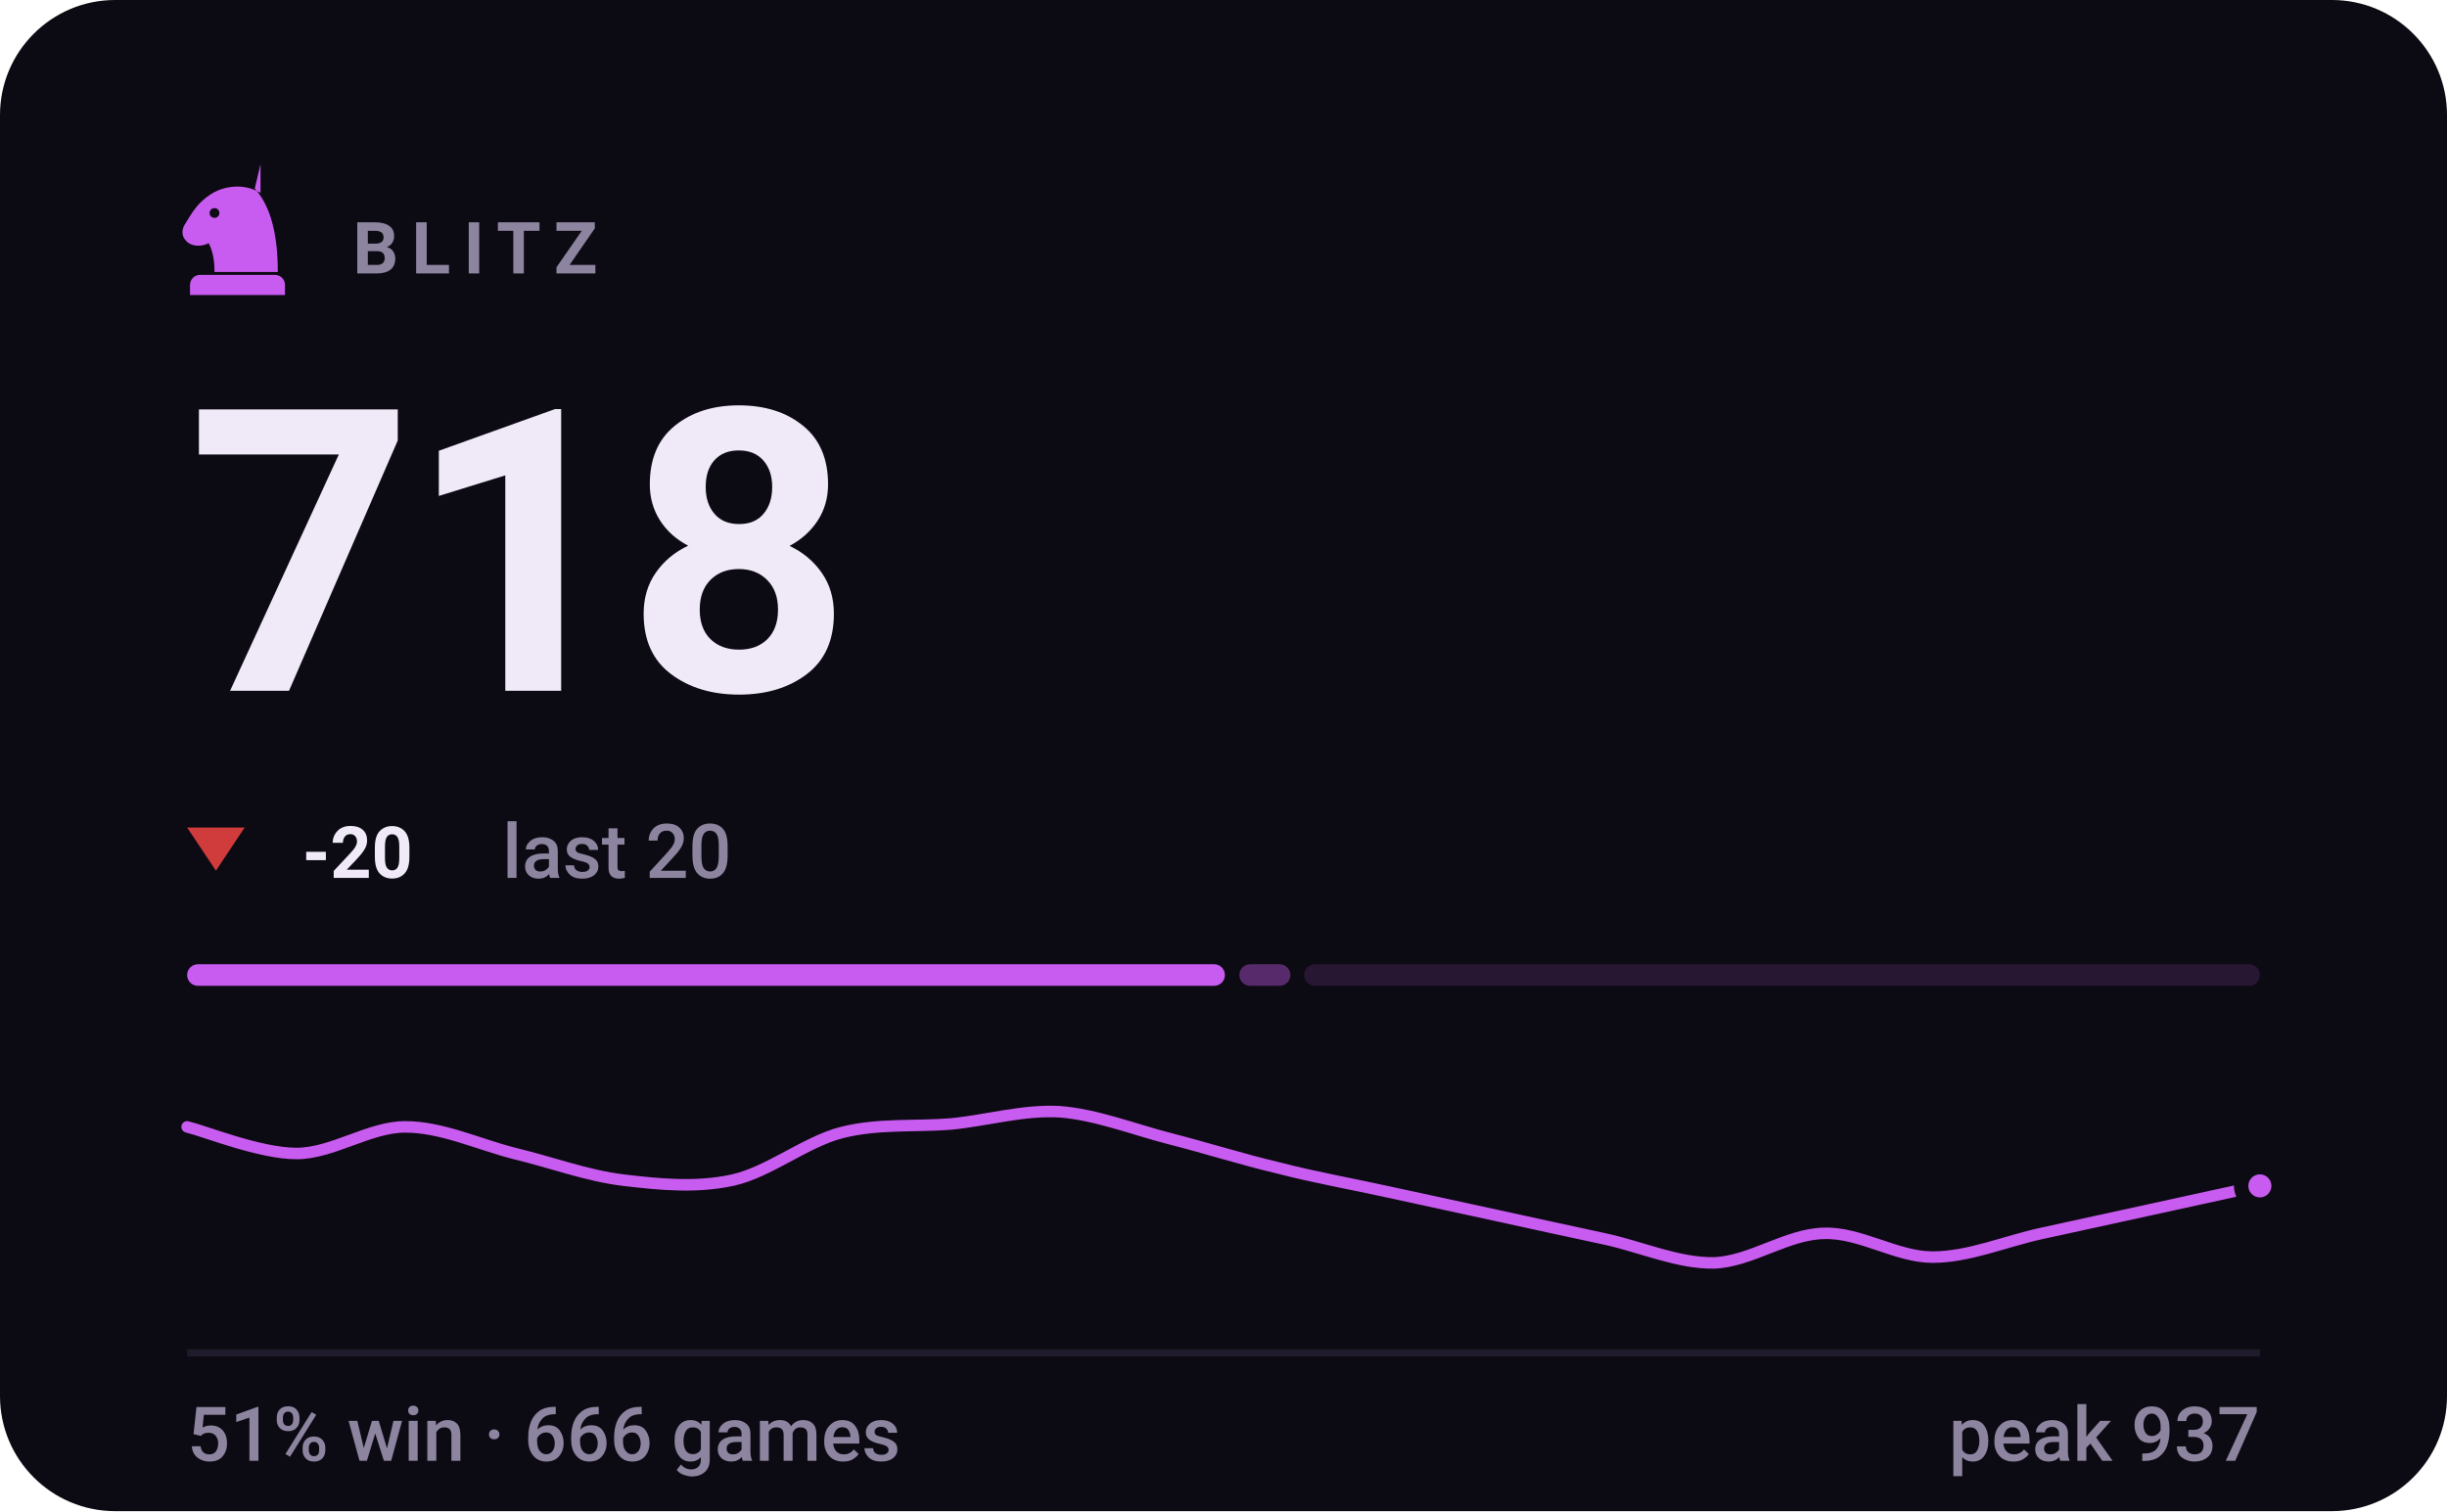
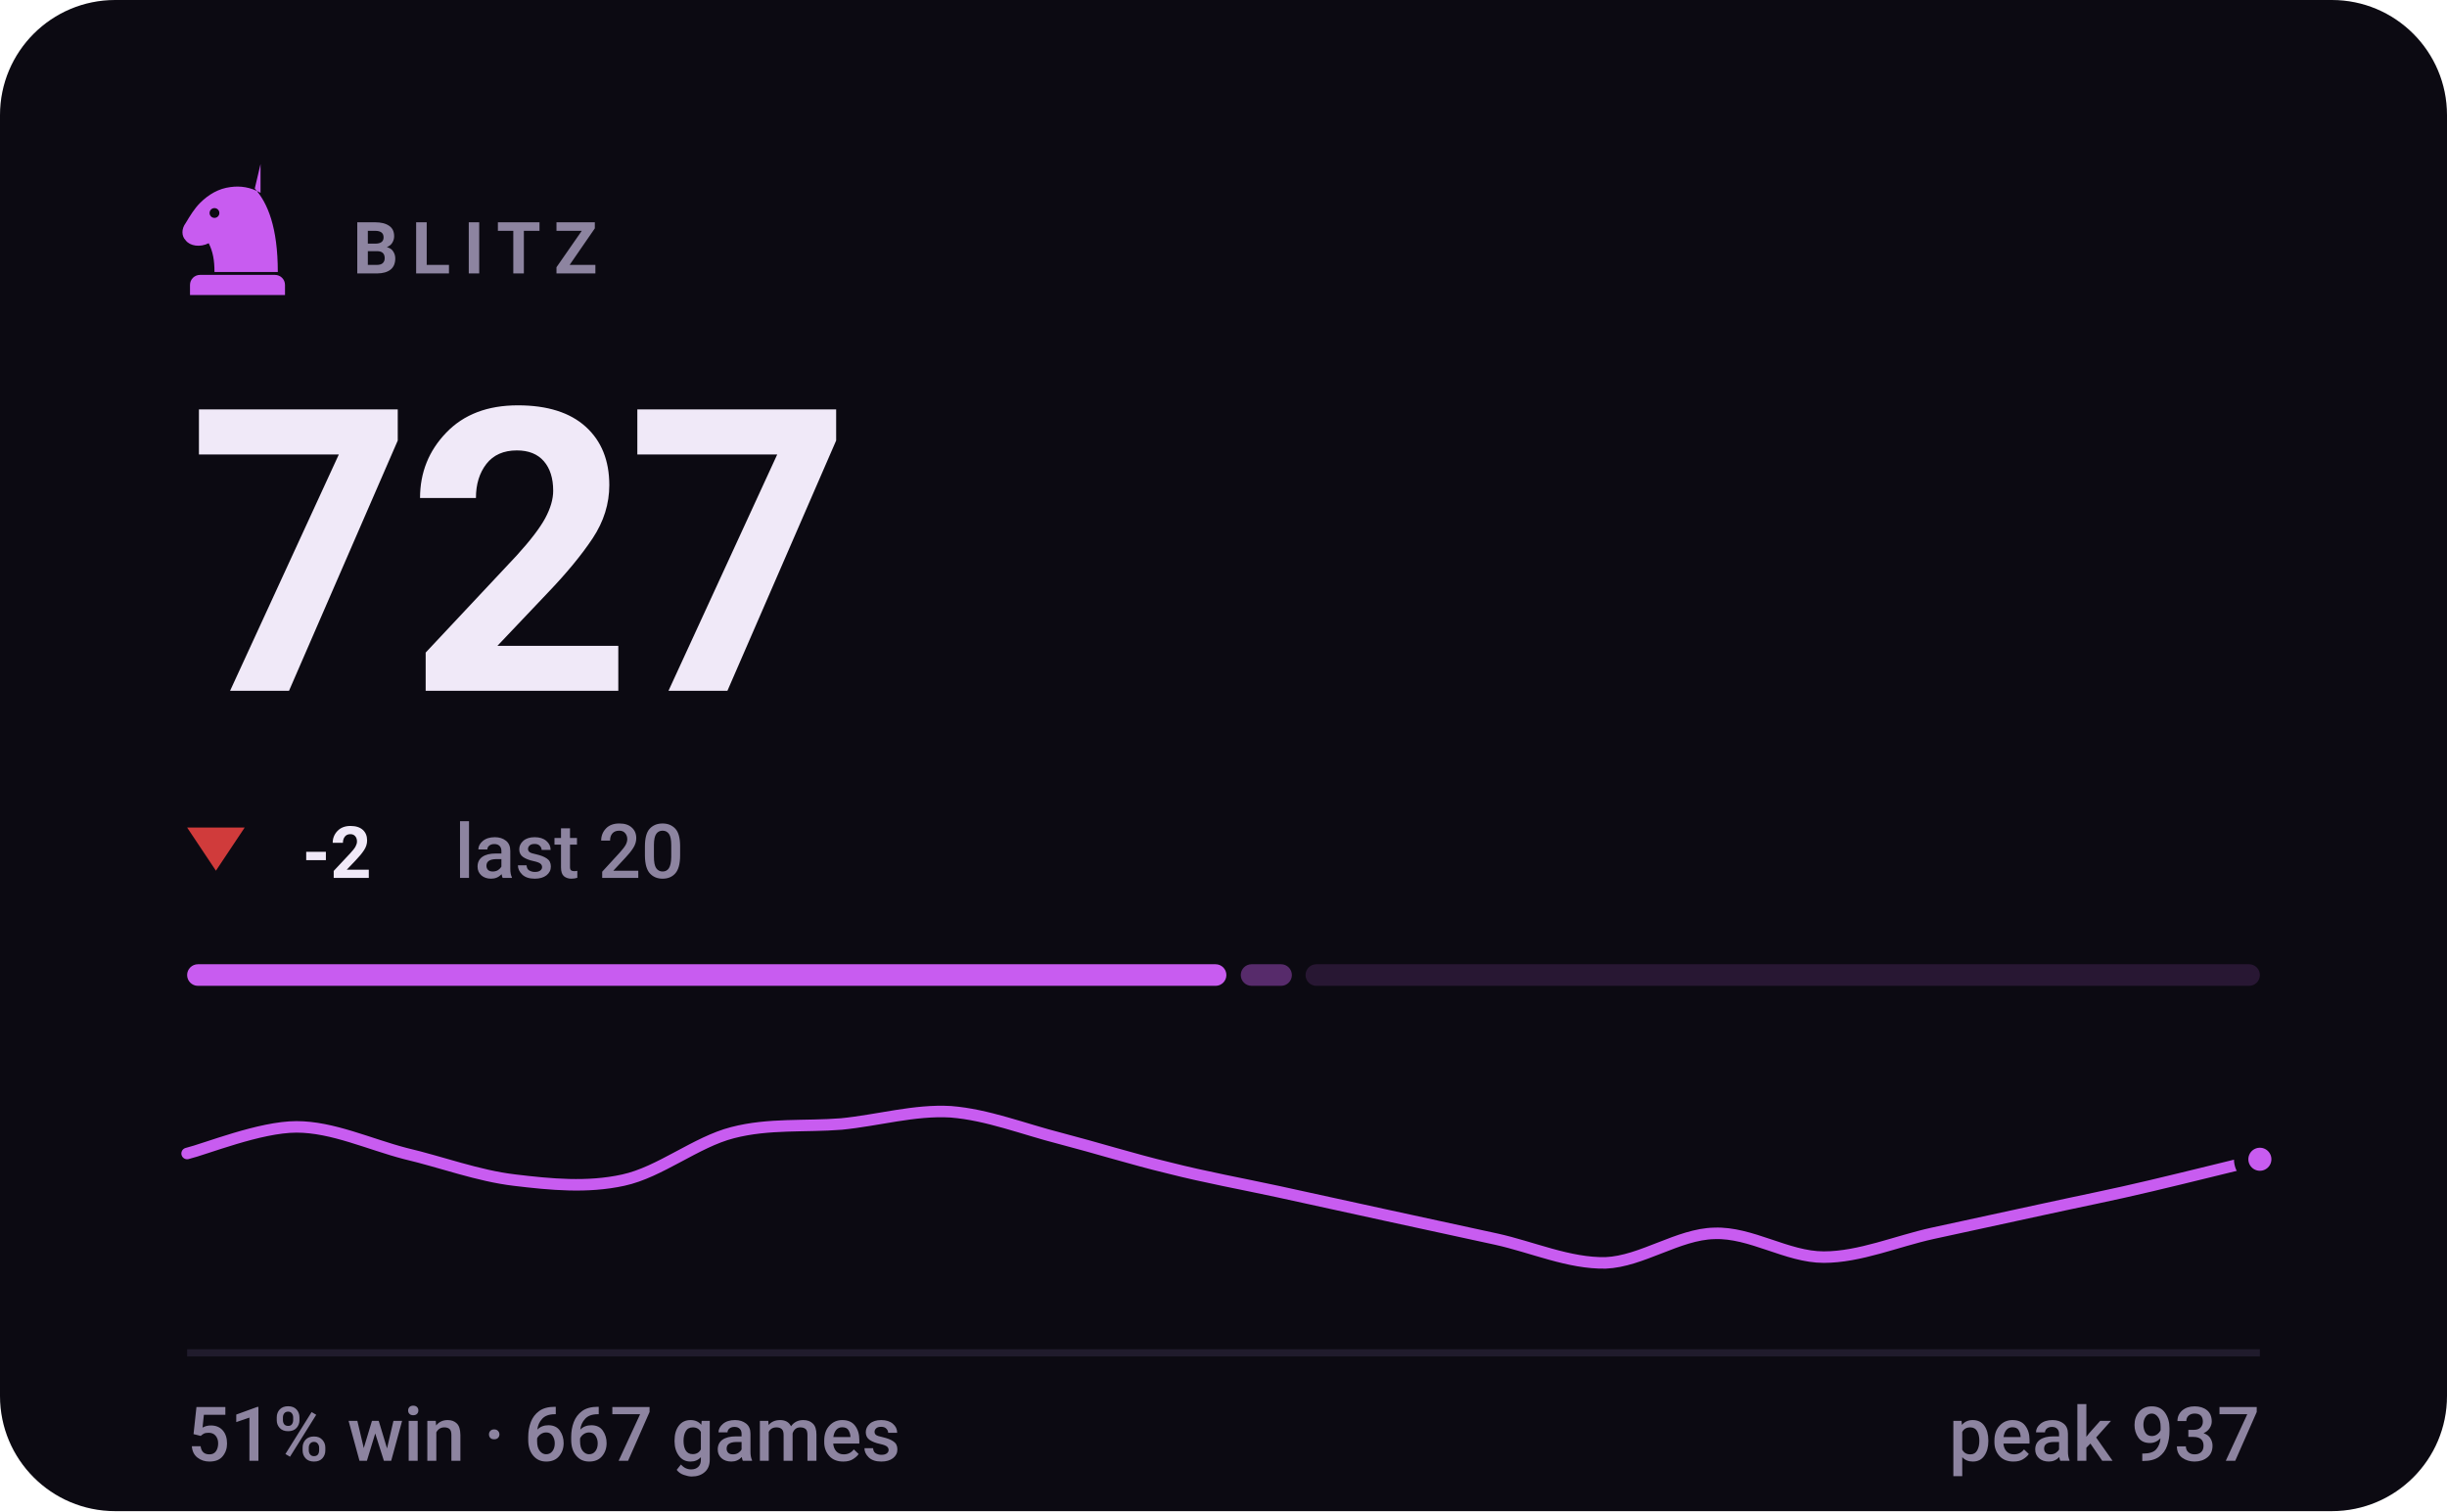
- <svg xmlns="http://www.w3.org/2000/svg" viewBox="0 0 340 210" width="340" height="210" role="img" aria-label="BLITZ rating 718, 51% win rate over 666 games">
+ <svg xmlns="http://www.w3.org/2000/svg" viewBox="0 0 340 210" width="340" height="210" role="img" aria-label="BLITZ rating 727, 51% win rate over 667 games">
  <style>svg{font-family:-apple-system,BlinkMacSystemFont,'Segoe UI',Roboto,'Helvetica Neue',Arial,sans-serif}text{fill:#f0e9f8;white-space:pre}.bg{fill:#0c0a12}.acc{fill:#c85cf0}.win{fill:#1baf7a}.draw{fill:#8b8f96}.loss{fill:#d03b3b}.lbl{font-size:10px;font-weight:600;letter-spacing:.18em;fill:#8d84a0}.cap{font-size:10.5px;font-weight:500;fill:#8d84a0}.num{font-family:-apple-system,BlinkMacSystemFont,'Segoe UI',Roboto,'Helvetica Neue',Arial,sans-serif;font-weight:700;letter-spacing:-.02em}.tick{font-size:9px;font-weight:500;fill:#8d84a0;opacity:.75}.dl{font-size:10px;font-weight:600}.rule{stroke:#201b2c;stroke-width:1;fill:none}.grid{stroke:#201b2c;stroke-width:1;fill:none;opacity:.7}.ln{fill:none;stroke:#c85cf0;stroke-width:2;stroke-linecap:round;stroke-linejoin:round}.ring{stroke:#0c0a12;stroke-width:2}.hollow{fill:none;stroke-width:1.5}.sq{fill:#f0e9f8;opacity:.035}</style>
  <rect class="bg" width="340" height="210" rx="16" />
  <g class="acc" transform="translate(23.0,21.8) scale(0.2)">
    <path fill-rule="evenodd" d="M66 5l-4 17c9 10 16 27 16 58H34c0-8-1-14-4-20-6 3-13 2-16-2-3-3-3-8 0-12 3-5 6-10 10-14 6-6 13-10 21-11 7-1 14 0 21 4zM37.4 39a3.4 3.4 0 1 0-6.8 0 3.4 3.4 0 1 0 6.8 0zM24 82h52c3.9 0 7 3.1 7 7v7H17v-7c0-3.9 3.1-7 7-7z" />
  </g>
  <text class="lbl" x="49" y="38">BLITZ</text>
-   <text class="num" x="26" y="96" style="font-size:55px">718</text>
+   <text class="num" x="26" y="96" style="font-size:55px">727</text>
  <path fill="#d03b3b" d="M30 121L34 115H26Z" />
-   <text class="dl" x="42" y="122" fill="#d03b3b">-20</text>
-   <text class="cap" x="69.8" y="122">last 20</text>
-   <rect x="26.0" y="134" width="144.2" height="3" rx="1.5" fill="#c85cf0" opacity="1" />
-   <rect x="172.2" y="134" width="7.1" height="3" rx="1.5" fill="#c85cf0" opacity="0.4" />
-   <rect x="181.2" y="134" width="132.8" height="3" rx="1.5" fill="#c85cf0" opacity="0.15" />
-   <path class="ln" style="stroke-width:1.6" d="M26.0 156.6C28.5 157.2 36.1 160.3 41.2 160.3C46.2 160.3 51.3 156.6 56.3 156.6C61.4 156.6 66.4 159.0 71.5 160.3C76.5 161.5 81.6 163.4 86.6 164.0C91.7 164.6 96.7 165.1 101.8 164.0C106.8 162.9 111.9 158.7 116.9 157.4C122.0 156.1 127.1 156.6 132.1 156.2C137.2 155.7 142.2 154.2 147.3 154.5C152.3 154.9 157.4 156.9 162.4 158.2C167.5 159.5 172.5 161.1 177.6 162.3C182.6 163.6 187.7 164.5 192.7 165.6C197.8 166.7 202.8 167.8 207.9 168.9C212.9 170.0 218.0 171.1 223.1 172.2C228.1 173.3 233.2 175.6 238.2 175.5C243.3 175.3 248.3 171.5 253.4 171.4C258.4 171.2 263.5 174.7 268.5 174.7C273.6 174.7 278.6 172.5 283.7 171.4C288.7 170.3 293.8 169.2 298.8 168.1C303.9 167.0 311.5 165.3 314.0 164.8" />
-   <circle class="acc ring" cx="314.0" cy="164.8" r="2.6" />
+   <text class="dl" x="42" y="122" fill="#d03b3b">-2</text>
+   <text class="cap" x="63.2" y="122">last 20</text>
+   <rect x="26.0" y="134" width="144.4" height="3" rx="1.5" fill="#c85cf0" opacity="1" />
+   <rect x="172.4" y="134" width="7.1" height="3" rx="1.5" fill="#c85cf0" opacity="0.4" />
+   <rect x="181.4" y="134" width="132.6" height="3" rx="1.5" fill="#c85cf0" opacity="0.15" />
+   <path class="ln" style="stroke-width:1.6" d="M26.0 160.3C28.5 159.7 36.1 156.6 41.2 156.6C46.2 156.6 51.3 159.0 56.3 160.3C61.4 161.5 66.4 163.4 71.5 164.0C76.5 164.6 81.6 165.1 86.6 164.0C91.7 162.9 96.7 158.7 101.8 157.4C106.8 156.1 111.9 156.6 116.9 156.2C122.0 155.7 127.1 154.2 132.1 154.5C137.2 154.9 142.2 156.9 147.3 158.2C152.3 159.5 157.4 161.1 162.4 162.3C167.5 163.6 172.5 164.5 177.6 165.6C182.6 166.7 187.7 167.8 192.7 168.9C197.8 170.0 202.8 171.1 207.9 172.2C212.9 173.3 218.0 175.6 223.1 175.5C228.1 175.3 233.2 171.5 238.2 171.4C243.3 171.2 248.3 174.7 253.4 174.7C258.4 174.7 263.5 172.5 268.5 171.4C273.6 170.3 278.6 169.2 283.7 168.1C288.7 167.0 293.8 166.0 298.8 164.8C303.9 163.6 311.5 161.7 314.0 161.1" />
+   <circle class="acc ring" cx="314.0" cy="161.1" r="2.6" />
  <line class="rule" x1="26" y1="188" x2="314" y2="188" />
-   <text class="cap" x="26" y="203">51% win · 666 games</text>
+   <text class="cap" x="26" y="203">51% win · 667 games</text>
  <text class="cap" x="314" y="203" text-anchor="end">peak 937</text>
</svg>
